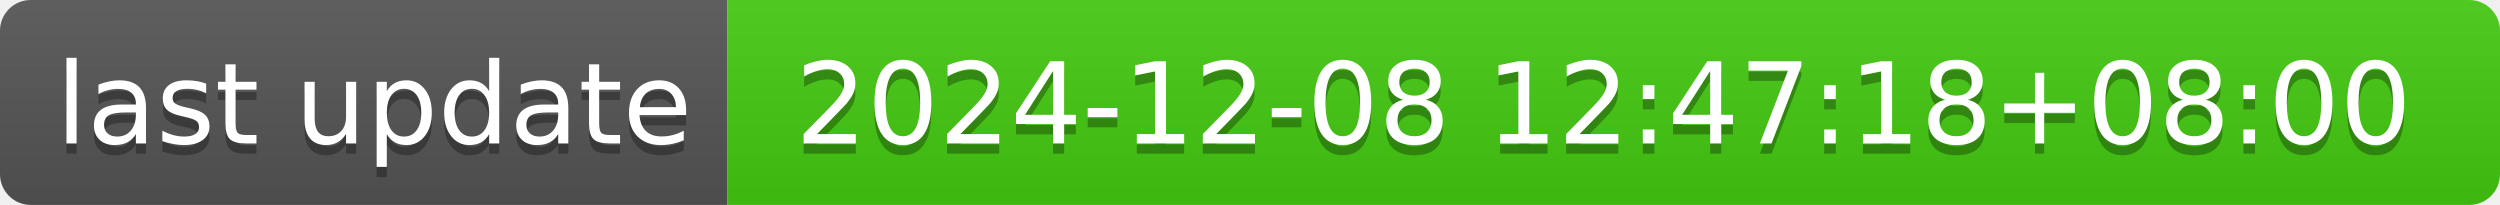
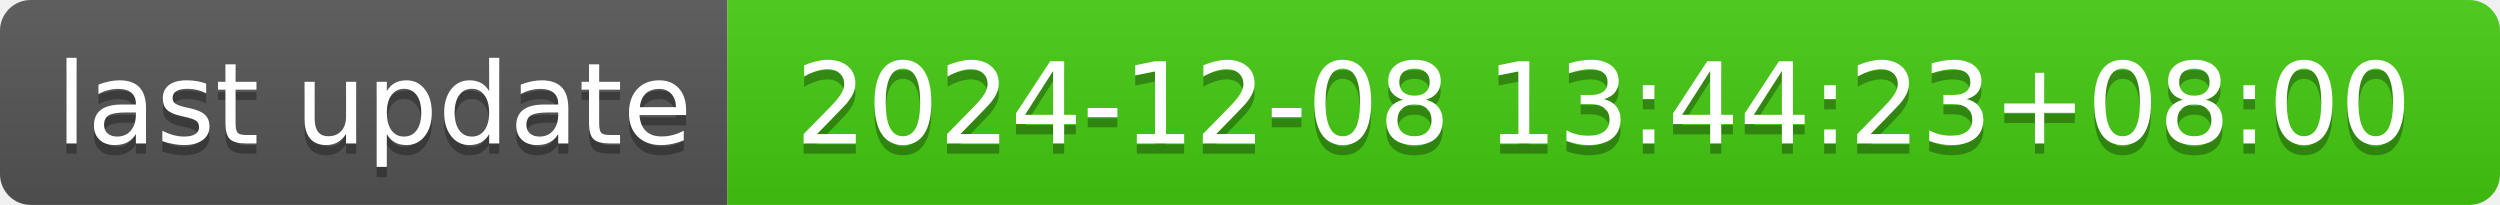
- <svg xmlns="http://www.w3.org/2000/svg" width="244" height="20" role="img" aria-label="last update: 2024-12-08 12:47:18+08:00">
+ <svg xmlns="http://www.w3.org/2000/svg" width="244" height="20" role="img" aria-label="last update: 2024-12-08 13:44:23+08:00">
  <linearGradient id="s" x2="0" y2="100%">
    <stop offset="0" stop-color="#bbb" stop-opacity=".1" />
    <stop offset="1" stop-opacity=".1" />
  </linearGradient>
  <clipPath id="r">
    <rect width="244" height="20" rx="3" fill="#fff" />
  </clipPath>
  <g clip-path="url(#r)">
    <rect width="71" height="20" fill="#555" />
    <rect x="71" width="173" height="20" fill="#4c1" />
    <rect width="244" height="20" fill="url(#s)" />
  </g>
  <g fill="#fff" text-anchor="middle" font-family="Verdana,Geneva,DejaVu Sans,sans-serif" text-rendering="geometricPrecision" font-size="110">
    <text aria-hidden="true" x="365" y="150" fill="#010101" fill-opacity=".3" transform="scale(.1)" textLength="610">last update</text>
    <text x="365" y="140" transform="scale(.1)" fill="#fff" textLength="610">last update</text>
-     <text aria-hidden="true" x="1565" y="150" fill="#010101" fill-opacity=".3" transform="scale(.1)" textLength="1630">2024-12-08 12:47:18+08:00</text>
-     <text x="1565" y="140" transform="scale(.1)" fill="#fff" textLength="1630">2024-12-08 12:47:18+08:00</text>
+     <text aria-hidden="true" x="1565" y="150" fill="#010101" fill-opacity=".3" transform="scale(.1)" textLength="1630">2024-12-08 13:44:23+08:00</text>
+     <text x="1565" y="140" transform="scale(.1)" fill="#fff" textLength="1630">2024-12-08 13:44:23+08:00</text>
  </g>
</svg>
